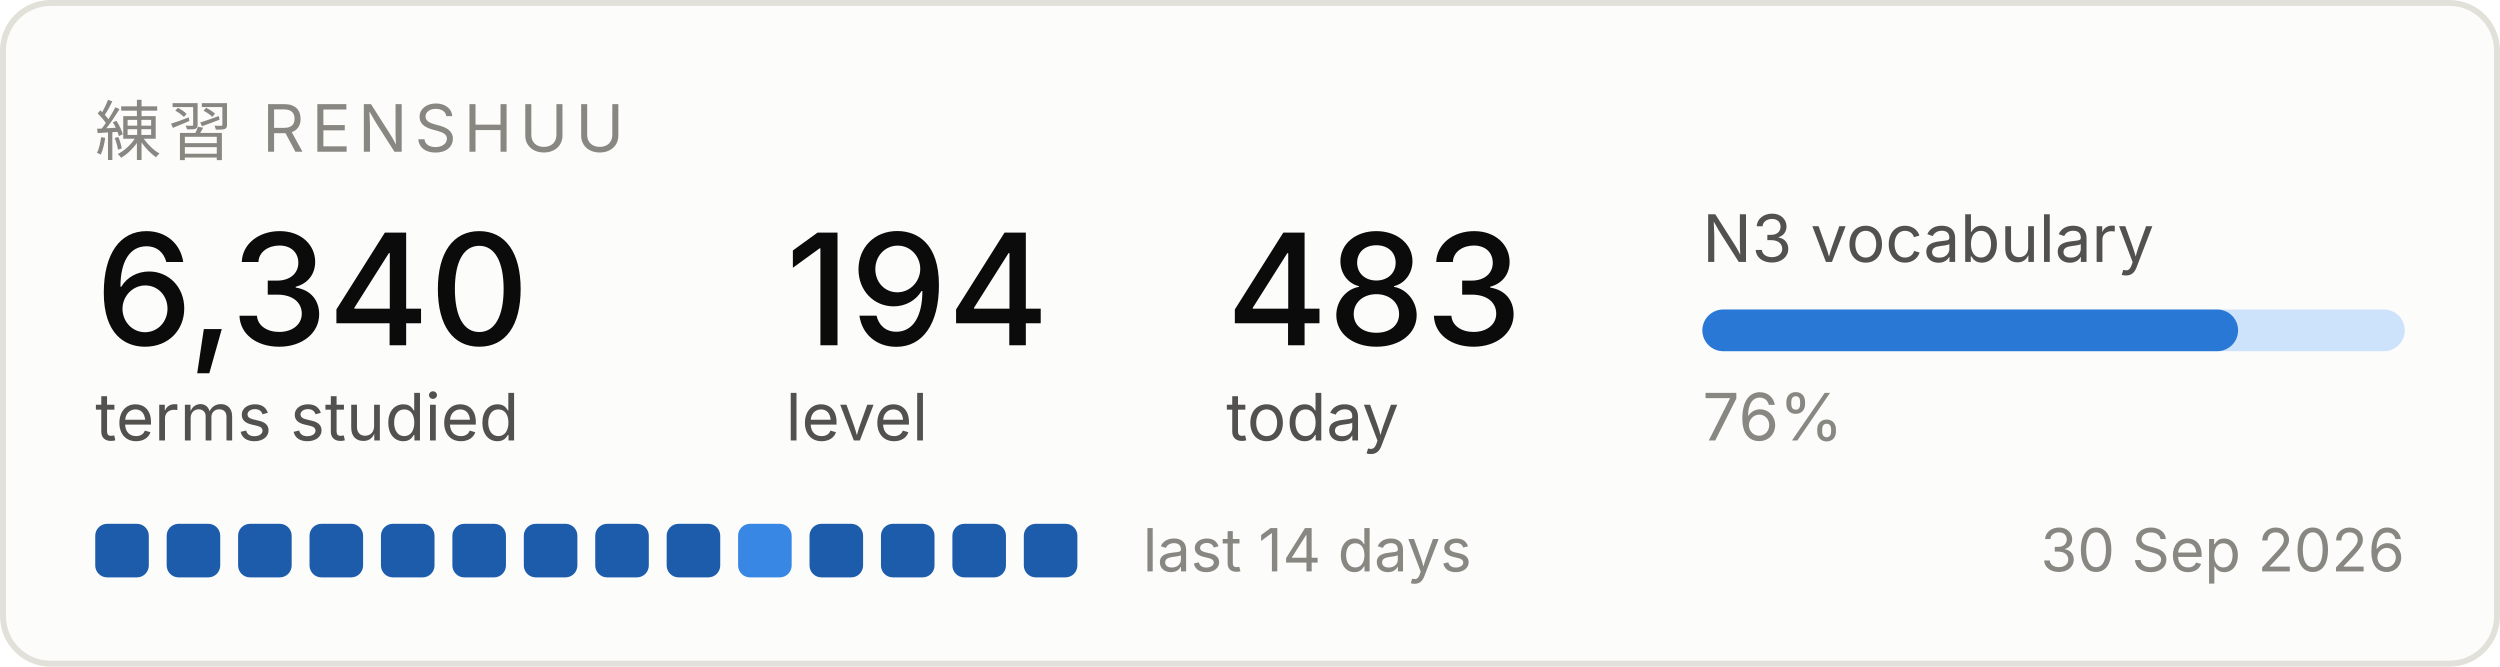
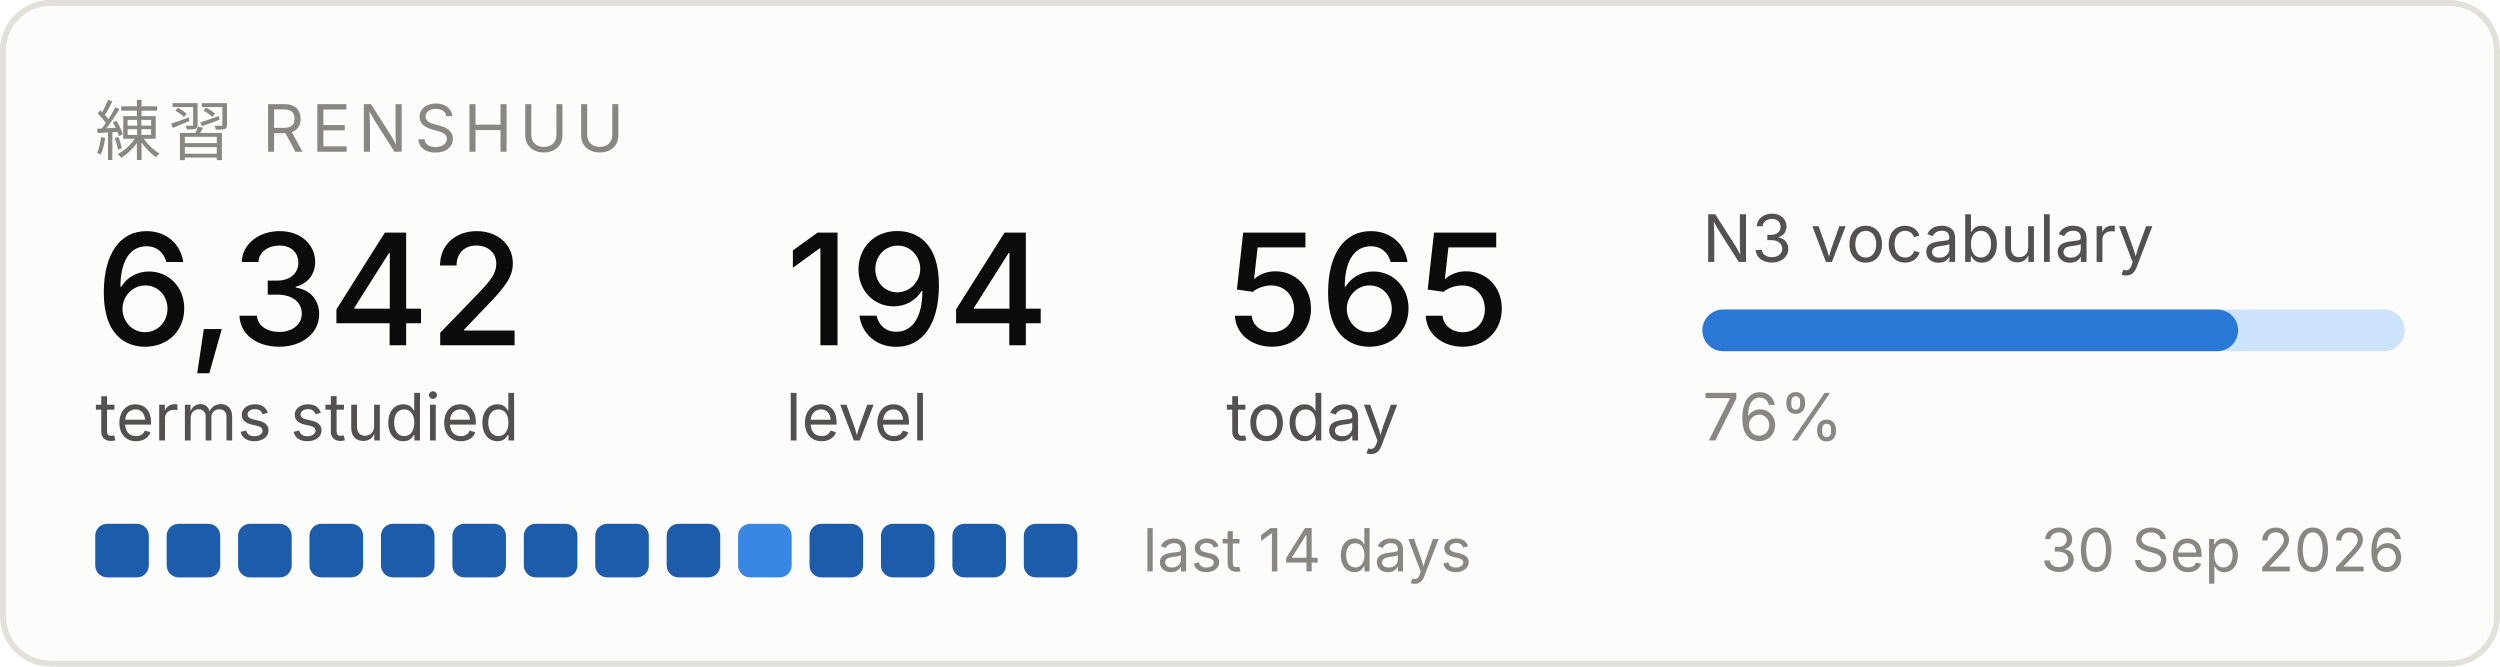
<svg xmlns="http://www.w3.org/2000/svg" width="420" height="112" viewBox="0 0 420 112" role="img" aria-label="Renshuu study progress">
  <rect x="0.5" y="0.5" width="419" height="111" rx="8" fill="#fcfcfb" stroke="#e1e0d9" />
  <text x="16" y="26" font-family="system-ui, -apple-system, Segoe UI, sans-serif" font-size="11" fill="#898781" letter-spacing="1.2">練習  RENSHUU</text>
-   <text x="16" y="58" font-family="system-ui, -apple-system, Segoe UI, sans-serif" font-size="26" fill="#0b0b0b" font-weight="500">6,340</text>
+   <text x="16" y="58" font-family="system-ui, -apple-system, Segoe UI, sans-serif" font-size="26" fill="#0b0b0b" font-weight="500">6,342</text>
  <text x="16" y="74" font-family="system-ui, -apple-system, Segoe UI, sans-serif" font-size="11" fill="#52514e">terms studied</text>
  <text x="132" y="58" font-family="system-ui, -apple-system, Segoe UI, sans-serif" font-size="26" fill="#0b0b0b" font-weight="500">194</text>
  <text x="132" y="74" font-family="system-ui, -apple-system, Segoe UI, sans-serif" font-size="11" fill="#52514e">level</text>
-   <text x="206" y="58" font-family="system-ui, -apple-system, Segoe UI, sans-serif" font-size="26" fill="#0b0b0b" font-weight="500">483</text>
+   <text x="206" y="58" font-family="system-ui, -apple-system, Segoe UI, sans-serif" font-size="26" fill="#0b0b0b" font-weight="500">565</text>
  <text x="206" y="74" font-family="system-ui, -apple-system, Segoe UI, sans-serif" font-size="11" fill="#52514e">today</text>
  <text x="286" y="44" font-family="system-ui, -apple-system, Segoe UI, sans-serif" font-size="11" fill="#52514e">N3 vocabulary</text>
  <rect x="286" y="52" width="118" height="7" rx="3.5" fill="#cde2fb" />
  <rect x="286" y="52" width="90" height="7" rx="3.5" fill="#2a78d6" />
  <text x="286" y="74" font-family="system-ui, -apple-system, Segoe UI, sans-serif" font-size="11" fill="#898781">76%</text>
  <rect x="16" y="88" width="9" height="9" rx="2" fill="#1c5cab" />
  <rect x="28" y="88" width="9" height="9" rx="2" fill="#1c5cab" />
  <rect x="40" y="88" width="9" height="9" rx="2" fill="#1c5cab" />
  <rect x="52" y="88" width="9" height="9" rx="2" fill="#1c5cab" />
  <rect x="64" y="88" width="9" height="9" rx="2" fill="#1c5cab" />
  <rect x="76" y="88" width="9" height="9" rx="2" fill="#1c5cab" />
  <rect x="88" y="88" width="9" height="9" rx="2" fill="#1c5cab" />
  <rect x="100" y="88" width="9" height="9" rx="2" fill="#1c5cab" />
  <rect x="112" y="88" width="9" height="9" rx="2" fill="#1c5cab" />
  <rect x="124" y="88" width="9" height="9" rx="2" fill="#3987e5" />
  <rect x="136" y="88" width="9" height="9" rx="2" fill="#1c5cab" />
  <rect x="148" y="88" width="9" height="9" rx="2" fill="#1c5cab" />
  <rect x="160" y="88" width="9" height="9" rx="2" fill="#1c5cab" />
  <rect x="172" y="88" width="9" height="9" rx="2" fill="#1c5cab" />
  <text x="192" y="96" font-family="system-ui, -apple-system, Segoe UI, sans-serif" font-size="10" fill="#898781">last 14 days</text>
  <text x="404" y="96" font-family="system-ui, -apple-system, Segoe UI, sans-serif" font-size="10" fill="#898781" text-anchor="end">30 Sep 2026</text>
</svg>
